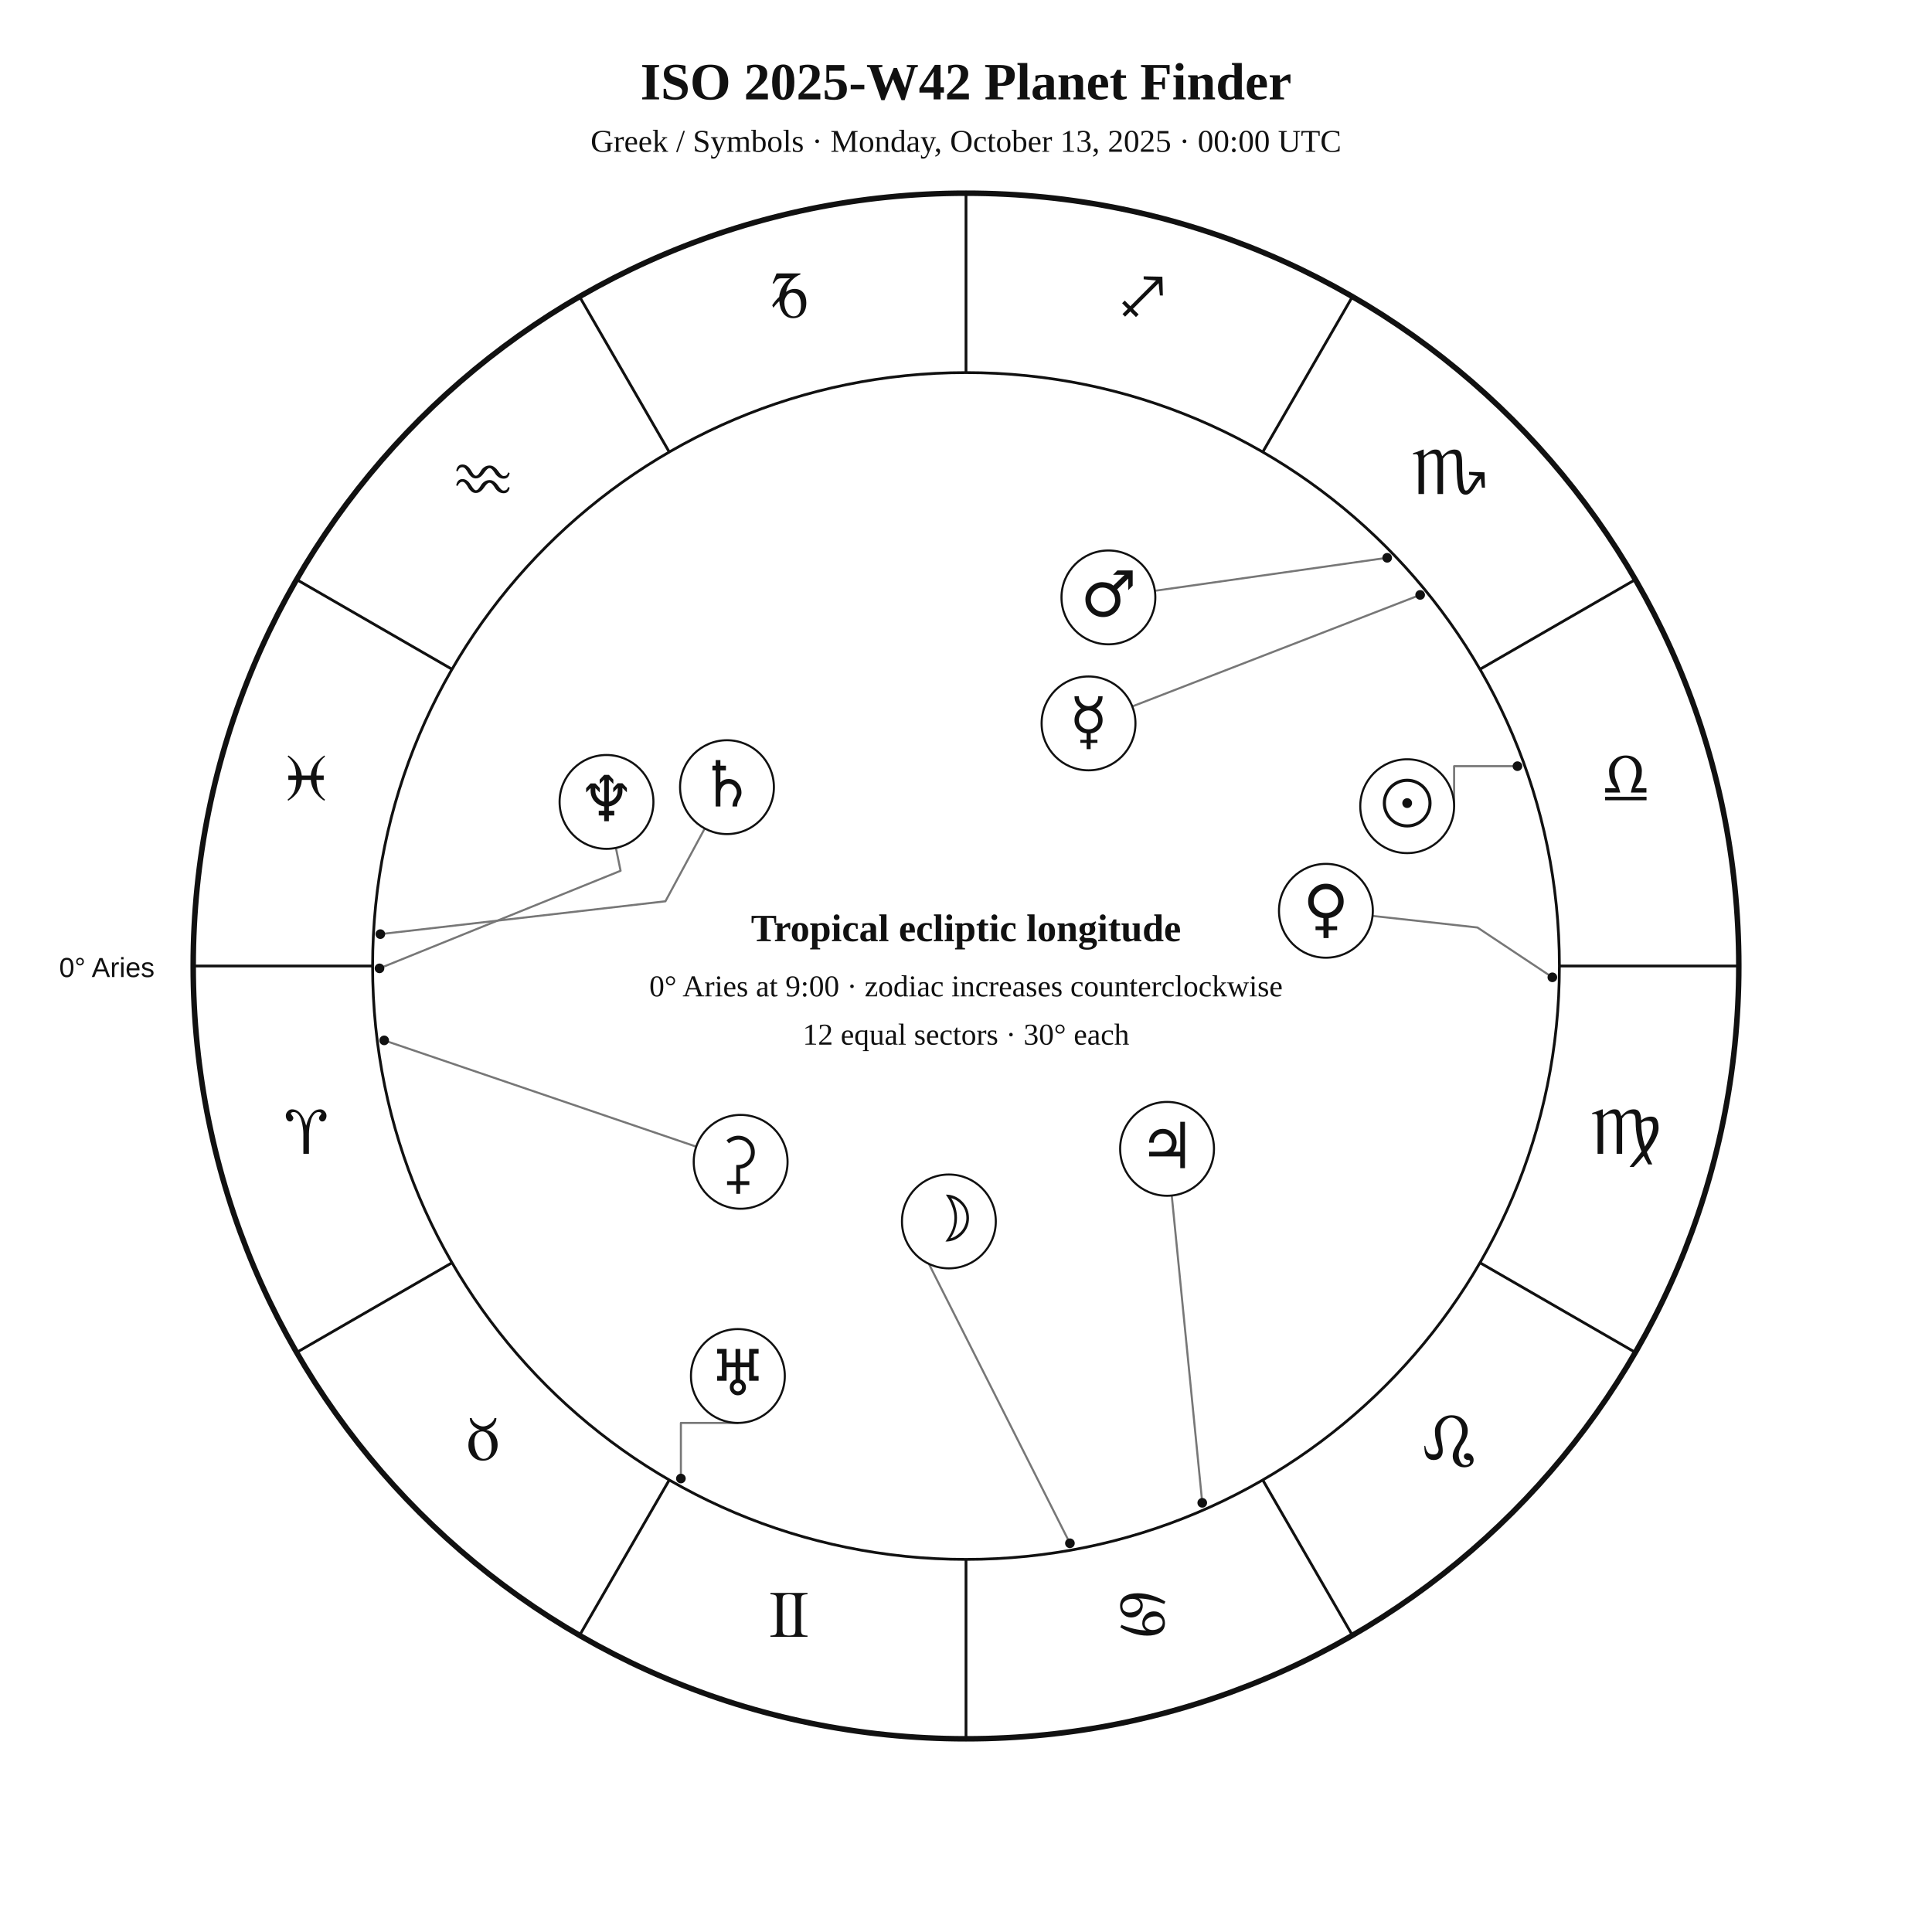
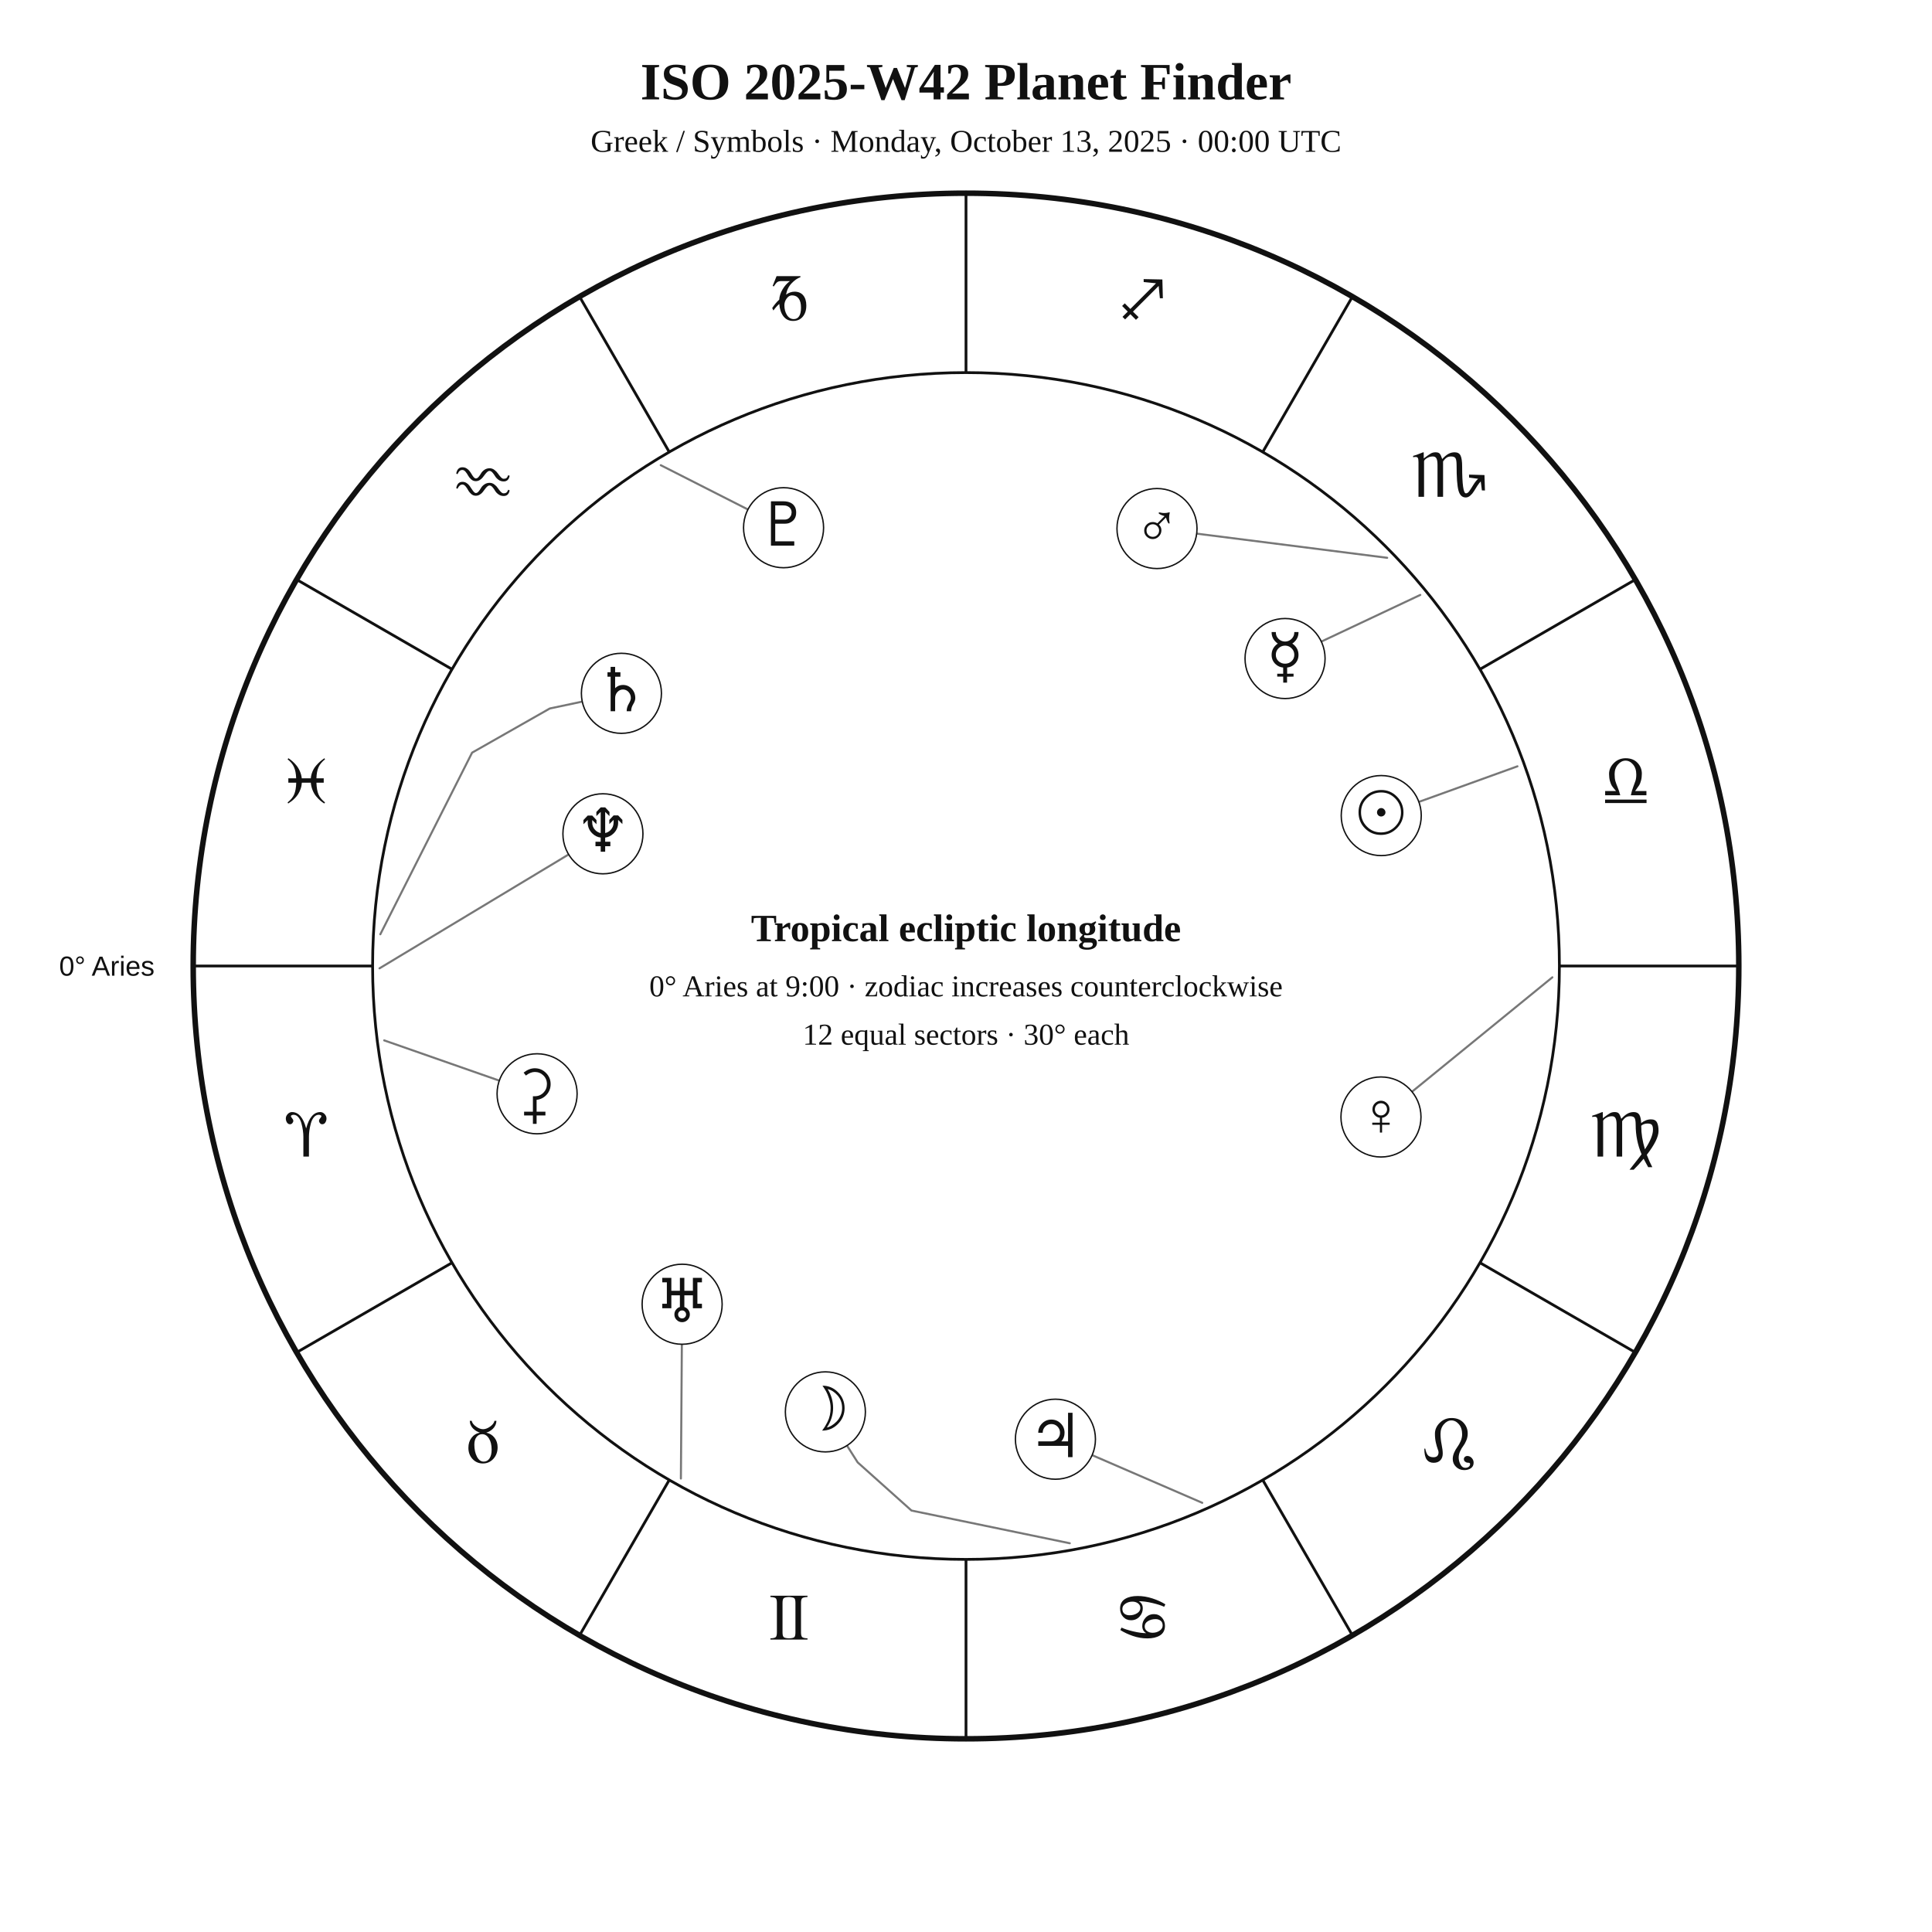
<svg xmlns="http://www.w3.org/2000/svg" width="1400" height="1400" viewBox="0 0 1400 1400">
  <rect width="100%" height="100%" fill="white" />
-   <style>text{font-family:Georgia,"Times New Roman",serif;fill:#111}.sans{font-family:Arial,Helvetica,sans-serif}.symbol{font-family:"Arial Unicode MS","Segoe UI Symbol","Noto Sans Symbols 2","Apple Symbols",serif;font-variant-emoji:text;fill:#111}</style>
+   <style>text{font-family:Georgia,"Times New Roman",serif;fill:#111!important;color:#111!important;-webkit-text-fill-color:#111!important}.sans{font-family:Arial,Helvetica,sans-serif}</style>
  <text x="700" y="72" text-anchor="middle" font-size="38" font-weight="700">ISO 2025-W42 Planet Finder</text>
  <text x="700" y="110" text-anchor="middle" font-size="23">Greek / Symbols · Monday, October 13, 2025 · 00:00 UTC</text>
  <circle cx="700" cy="700" r="560" fill="none" stroke="#111" stroke-width="4" />
  <circle cx="700" cy="700" r="430" fill="none" stroke="#111" stroke-width="2" />
  <line x1="270.0" y1="700.0" x2="140.0" y2="700.0" stroke="#111" stroke-width="2" />
  <line x1="327.6" y1="915.0" x2="215.0" y2="980.0" stroke="#111" stroke-width="2" />
  <line x1="485.0" y1="1072.4" x2="420.0" y2="1185.0" stroke="#111" stroke-width="2" />
  <line x1="700.0" y1="1130.0" x2="700.0" y2="1260.0" stroke="#111" stroke-width="2" />
  <line x1="915.0" y1="1072.4" x2="980.0" y2="1185.0" stroke="#111" stroke-width="2" />
  <line x1="1072.4" y1="915.0" x2="1185.0" y2="980.0" stroke="#111" stroke-width="2" />
  <line x1="1130.0" y1="700.0" x2="1260.0" y2="700.0" stroke="#111" stroke-width="2" />
  <line x1="1072.4" y1="485.0" x2="1185.0" y2="420.0" stroke="#111" stroke-width="2" />
  <line x1="915.0" y1="327.6" x2="980.0" y2="215.0" stroke="#111" stroke-width="2" />
  <line x1="700.0" y1="270.0" x2="700.0" y2="140.0" stroke="#111" stroke-width="2" />
  <line x1="485.0" y1="327.6" x2="420.0" y2="215.0" stroke="#111" stroke-width="2" />
  <line x1="327.6" y1="485.0" x2="215.0" y2="420.0" stroke="#111" stroke-width="2" />
-   <text class="symbol" x="221.9" y="836.1" text-anchor="middle" font-size="48">♈︎</text>
-   <text class="symbol" x="350.0" y="1058.0" text-anchor="middle" font-size="48">♉︎</text>
-   <text class="symbol" x="571.9" y="1186.1" text-anchor="middle" font-size="48">♊︎</text>
-   <text class="symbol" x="828.1" y="1186.1" text-anchor="middle" font-size="48">♋︎</text>
-   <text class="symbol" x="1050.0" y="1058.0" text-anchor="middle" font-size="48">♌︎</text>
-   <text class="symbol" x="1178.1" y="836.1" text-anchor="middle" font-size="48">♍︎</text>
-   <text class="symbol" x="1178.1" y="579.9" text-anchor="middle" font-size="48">♎︎</text>
-   <text class="symbol" x="1050.0" y="358.0" text-anchor="middle" font-size="48">♏︎</text>
-   <text class="symbol" x="828.1" y="229.9" text-anchor="middle" font-size="48">♐︎</text>
-   <text class="symbol" x="571.9" y="229.9" text-anchor="middle" font-size="48">♑︎</text>
-   <text class="symbol" x="350.0" y="358.0" text-anchor="middle" font-size="48">♒︎</text>
-   <text class="symbol" x="221.9" y="579.9" text-anchor="middle" font-size="48">♓︎</text>
-   <text x="112" y="708" text-anchor="end" font-size="20" class="sans">0° Aries</text>
-   <polyline points="1099.6,555.2 1053.7,555.2 1053.7,584.2" fill="none" stroke="#777" stroke-width="1.5" stroke-linejoin="round" stroke-linecap="round" />
-   <circle cx="1099.6" cy="555.2" r="3.5" fill="#111" />
-   <polyline points="775.3,1118.3 664.8,899.4 658.8,903.1" fill="none" stroke="#777" stroke-width="1.5" stroke-linejoin="round" stroke-linecap="round" />
-   <circle cx="775.3" cy="1118.3" r="3.5" fill="#111" />
-   <polyline points="1029.1,431.1 820.5,511.9" fill="none" stroke="#777" stroke-width="1.5" stroke-linejoin="round" stroke-linecap="round" />
-   <circle cx="1029.1" cy="431.1" r="3.5" fill="#111" />
-   <polyline points="1124.9,708.2 1070.6,672.1 994.6,663.7" fill="none" stroke="#777" stroke-width="1.5" stroke-linejoin="round" stroke-linecap="round" />
-   <circle cx="1124.9" cy="708.2" r="3.5" fill="#111" />
-   <polyline points="1005.2,404.2 836.9,428.1" fill="none" stroke="#777" stroke-width="1.5" stroke-linejoin="round" stroke-linecap="round" />
-   <circle cx="1005.2" cy="404.2" r="3.5" fill="#111" />
-   <polyline points="871.2,1089.0 849.1,866.4" fill="none" stroke="#777" stroke-width="1.5" stroke-linejoin="round" stroke-linecap="round" />
-   <circle cx="871.2" cy="1089.0" r="3.5" fill="#111" />
-   <polyline points="275.6,676.9 482.2,653.1 510.7,600.3" fill="none" stroke="#777" stroke-width="1.5" stroke-linejoin="round" stroke-linecap="round" />
-   <circle cx="275.6" cy="676.9" r="3.5" fill="#111" />
-   <polyline points="493.4,1071.4 493.4,1031.1 534.7,1031.1" fill="none" stroke="#777" stroke-width="1.5" stroke-linejoin="round" stroke-linecap="round" />
-   <circle cx="493.4" cy="1071.4" r="3.5" fill="#111" />
-   <polyline points="275.0,701.7 449.7,631.0 446.3,614.4" fill="none" stroke="#777" stroke-width="1.5" stroke-linejoin="round" stroke-linecap="round" />
-   <circle cx="275.0" cy="701.7" r="3.5" fill="#111" />
-   <polyline points="278.4,753.9 504.5,830.9" fill="none" stroke="#777" stroke-width="1.5" stroke-linejoin="round" stroke-linecap="round" />
-   <circle cx="278.4" cy="753.9" r="3.5" fill="#111" />
-   <circle cx="1019.7" cy="584.2" r="34" fill="white" stroke="#111" stroke-width="1.5" />
-   <text class="symbol" x="1019.7" y="598.2" text-anchor="middle" font-size="46">☉︎</text>
-   <circle cx="687.6" cy="885.1" r="34" fill="white" stroke="#111" stroke-width="1.5" />
-   <text class="symbol" x="687.6" y="899.1" text-anchor="middle" font-size="46">☽︎</text>
-   <circle cx="788.8" cy="524.2" r="34" fill="white" stroke="#111" stroke-width="1.5" />
-   <text class="symbol" x="788.8" y="538.2" text-anchor="middle" font-size="46">☿︎</text>
-   <circle cx="960.8" cy="660.0" r="34" fill="white" stroke="#111" stroke-width="1.5" />
-   <text class="symbol" x="960.8" y="674.0" text-anchor="middle" font-size="46">♀︎</text>
-   <circle cx="803.2" cy="432.9" r="34" fill="white" stroke="#111" stroke-width="1.5" />
-   <text class="symbol" x="803.2" y="446.9" text-anchor="middle" font-size="46">♂︎</text>
-   <circle cx="845.7" cy="832.5" r="34" fill="white" stroke="#111" stroke-width="1.5" />
-   <text class="symbol" x="845.7" y="846.5" text-anchor="middle" font-size="46">♃︎</text>
-   <circle cx="526.8" cy="570.4" r="34" fill="white" stroke="#111" stroke-width="1.5" />
-   <text class="symbol" x="526.8" y="584.4" text-anchor="middle" font-size="46">♄︎</text>
-   <circle cx="534.7" cy="997.1" r="34" fill="white" stroke="#111" stroke-width="1.5" />
-   <text class="symbol" x="534.7" y="1011.1" text-anchor="middle" font-size="46">♅︎</text>
-   <circle cx="439.5" cy="581.1" r="34" fill="white" stroke="#111" stroke-width="1.5" />
-   <text class="symbol" x="439.5" y="595.1" text-anchor="middle" font-size="46">♆︎</text>
-   <circle cx="536.7" cy="841.9" r="34" fill="white" stroke="#111" stroke-width="1.5" />
-   <text class="symbol" x="536.7" y="855.9" text-anchor="middle" font-size="46">⚳︎</text>
+   <text x="221.9" y="838.1" text-anchor="middle" font-size="48">♈︎</text>
+   <text x="350.0" y="1060.0" text-anchor="middle" font-size="48">♉︎</text>
+   <text x="571.9" y="1188.1" text-anchor="middle" font-size="48">♊︎</text>
+   <text x="828.1" y="1188.1" text-anchor="middle" font-size="48">♋︎</text>
+   <text x="1050.0" y="1060.0" text-anchor="middle" font-size="48">♌︎</text>
+   <text x="1178.1" y="838.1" text-anchor="middle" font-size="48">♍︎</text>
+   <text x="1178.1" y="581.9" text-anchor="middle" font-size="48">♎︎</text>
+   <text x="1050.0" y="360.0" text-anchor="middle" font-size="48">♏︎</text>
+   <text x="828.1" y="231.9" text-anchor="middle" font-size="48">♐︎</text>
+   <text x="571.9" y="231.9" text-anchor="middle" font-size="48">♑︎</text>
+   <text x="350.0" y="360.0" text-anchor="middle" font-size="48">♒︎</text>
+   <text x="221.9" y="581.9" text-anchor="middle" font-size="48">♓︎</text>
+   <text x="112.0" y="707.0" text-anchor="end" font-size="20" class="sans">0° Aries</text>
+   <polyline points="1099.6,555.3 1028.1,581.1" fill="none" stroke="#777" stroke-width="1.5" stroke-linejoin="round" stroke-linecap="round" />
+   <circle cx="1000.9" cy="591.0" r="29" fill="white" stroke="#111" />
+   <text x="1000.9" y="604.0" text-anchor="middle" font-size="44">☉︎</text>
+   <polyline points="775.2,1118.3 660.5,1094.6 621.5,1059.7 613.8,1047.6" fill="none" stroke="#777" stroke-width="1.5" stroke-linejoin="round" stroke-linecap="round" />
+   <circle cx="598.1" cy="1023.1" r="29" fill="white" stroke="#111" />
+   <text x="598.1" y="1036.1" text-anchor="middle" font-size="44">☽︎</text>
+   <polyline points="1029.2,431.1 957.5,464.9" fill="none" stroke="#777" stroke-width="1.5" stroke-linejoin="round" stroke-linecap="round" />
+   <circle cx="931.2" cy="477.2" r="29" fill="white" stroke="#111" />
+   <text x="931.2" y="490.2" text-anchor="middle" font-size="44">☿︎</text>
+   <polyline points="1124.9,708.2 1023.2,791.1" fill="none" stroke="#777" stroke-width="1.5" stroke-linejoin="round" stroke-linecap="round" />
+   <circle cx="1000.7" cy="809.4" r="29" fill="white" stroke="#111" />
+   <text x="1000.7" y="822.4" text-anchor="middle" font-size="44">♀︎</text>
+   <polyline points="1005.2,404.2 867.2,386.7" fill="none" stroke="#777" stroke-width="1.5" stroke-linejoin="round" stroke-linecap="round" />
+   <circle cx="838.4" cy="383.0" r="29" fill="white" stroke="#111" />
+   <text x="838.4" y="396.0" text-anchor="middle" font-size="44">♂︎</text>
+   <polyline points="871.2,1089.0 791.5,1054.5" fill="none" stroke="#777" stroke-width="1.5" stroke-linejoin="round" stroke-linecap="round" />
+   <circle cx="764.8" cy="1042.9" r="29" fill="white" stroke="#111" />
+   <text x="764.8" y="1055.9" text-anchor="middle" font-size="44">♃︎</text>
+   <polyline points="275.6,677.0 342.1,545.4 398.4,513.4 422.0,508.4" fill="none" stroke="#777" stroke-width="1.5" stroke-linejoin="round" stroke-linecap="round" />
+   <circle cx="450.3" cy="502.4" r="29" fill="white" stroke="#111" />
+   <text x="450.3" y="515.4" text-anchor="middle" font-size="44">♄︎</text>
+   <polyline points="278.4,753.9 361.9,783.1" fill="none" stroke="#777" stroke-width="1.5" stroke-linejoin="round" stroke-linecap="round" />
+   <circle cx="389.2" cy="792.6" r="29" fill="white" stroke="#111" />
+   <text x="389.2" y="805.6" text-anchor="middle" font-size="44">⚳︎</text>
+   <polyline points="493.4,1071.4 494.1,974.1" fill="none" stroke="#777" stroke-width="1.5" stroke-linejoin="round" stroke-linecap="round" />
+   <circle cx="494.3" cy="945.1" r="29" fill="white" stroke="#111" />
+   <text x="494.3" y="958.1" text-anchor="middle" font-size="44">♅︎</text>
+   <polyline points="275.0,701.7 412.0,619.2" fill="none" stroke="#777" stroke-width="1.5" stroke-linejoin="round" stroke-linecap="round" />
+   <circle cx="436.9" cy="604.2" r="29" fill="white" stroke="#111" />
+   <text x="436.9" y="617.2" text-anchor="middle" font-size="44">♆︎</text>
+   <polyline points="478.8,337.1 542.0,369.2" fill="none" stroke="#777" stroke-width="1.5" stroke-linejoin="round" stroke-linecap="round" />
+   <circle cx="567.8" cy="382.4" r="29" fill="white" stroke="#111" />
+   <text x="567.8" y="395.4" text-anchor="middle" font-size="44">♇︎</text>
  <text x="700" y="682" text-anchor="middle" font-size="28" font-weight="700">Tropical ecliptic longitude</text>
  <text x="700" y="722" text-anchor="middle" font-size="22">0° Aries at 9:00 · zodiac increases counterclockwise</text>
  <text x="700" y="757" text-anchor="middle" font-size="22">12 equal sectors · 30° each</text>
</svg>
